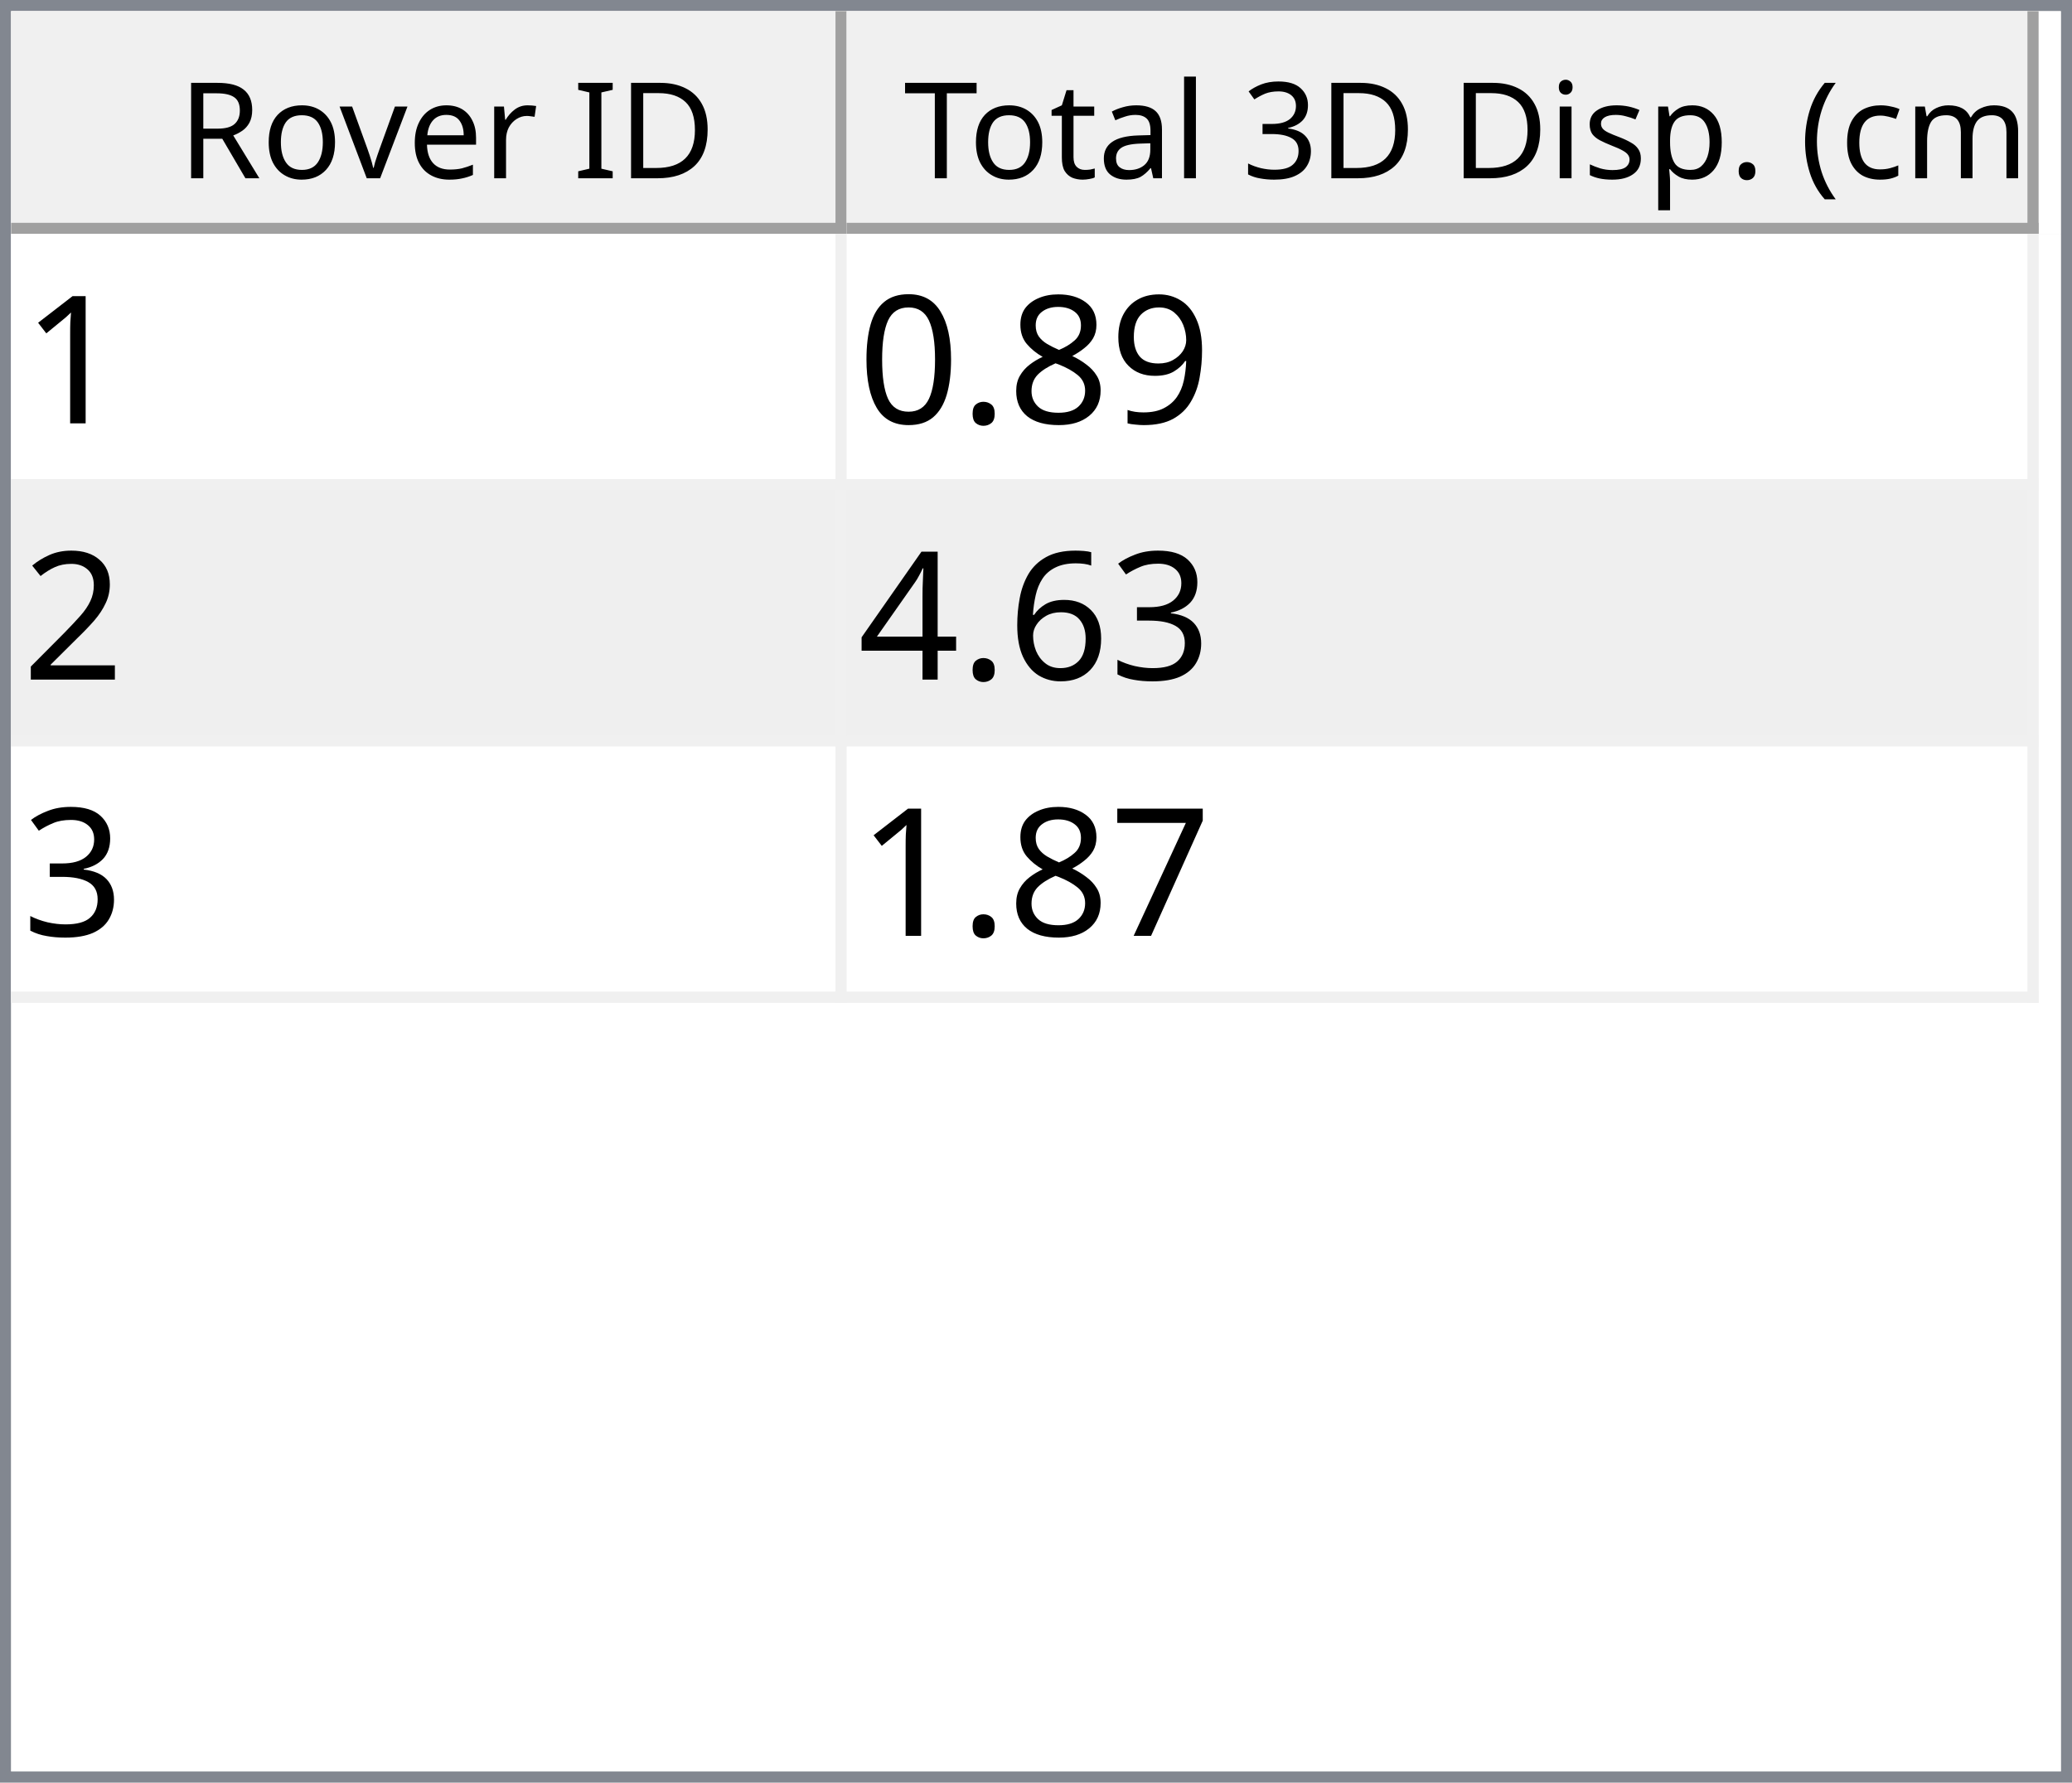
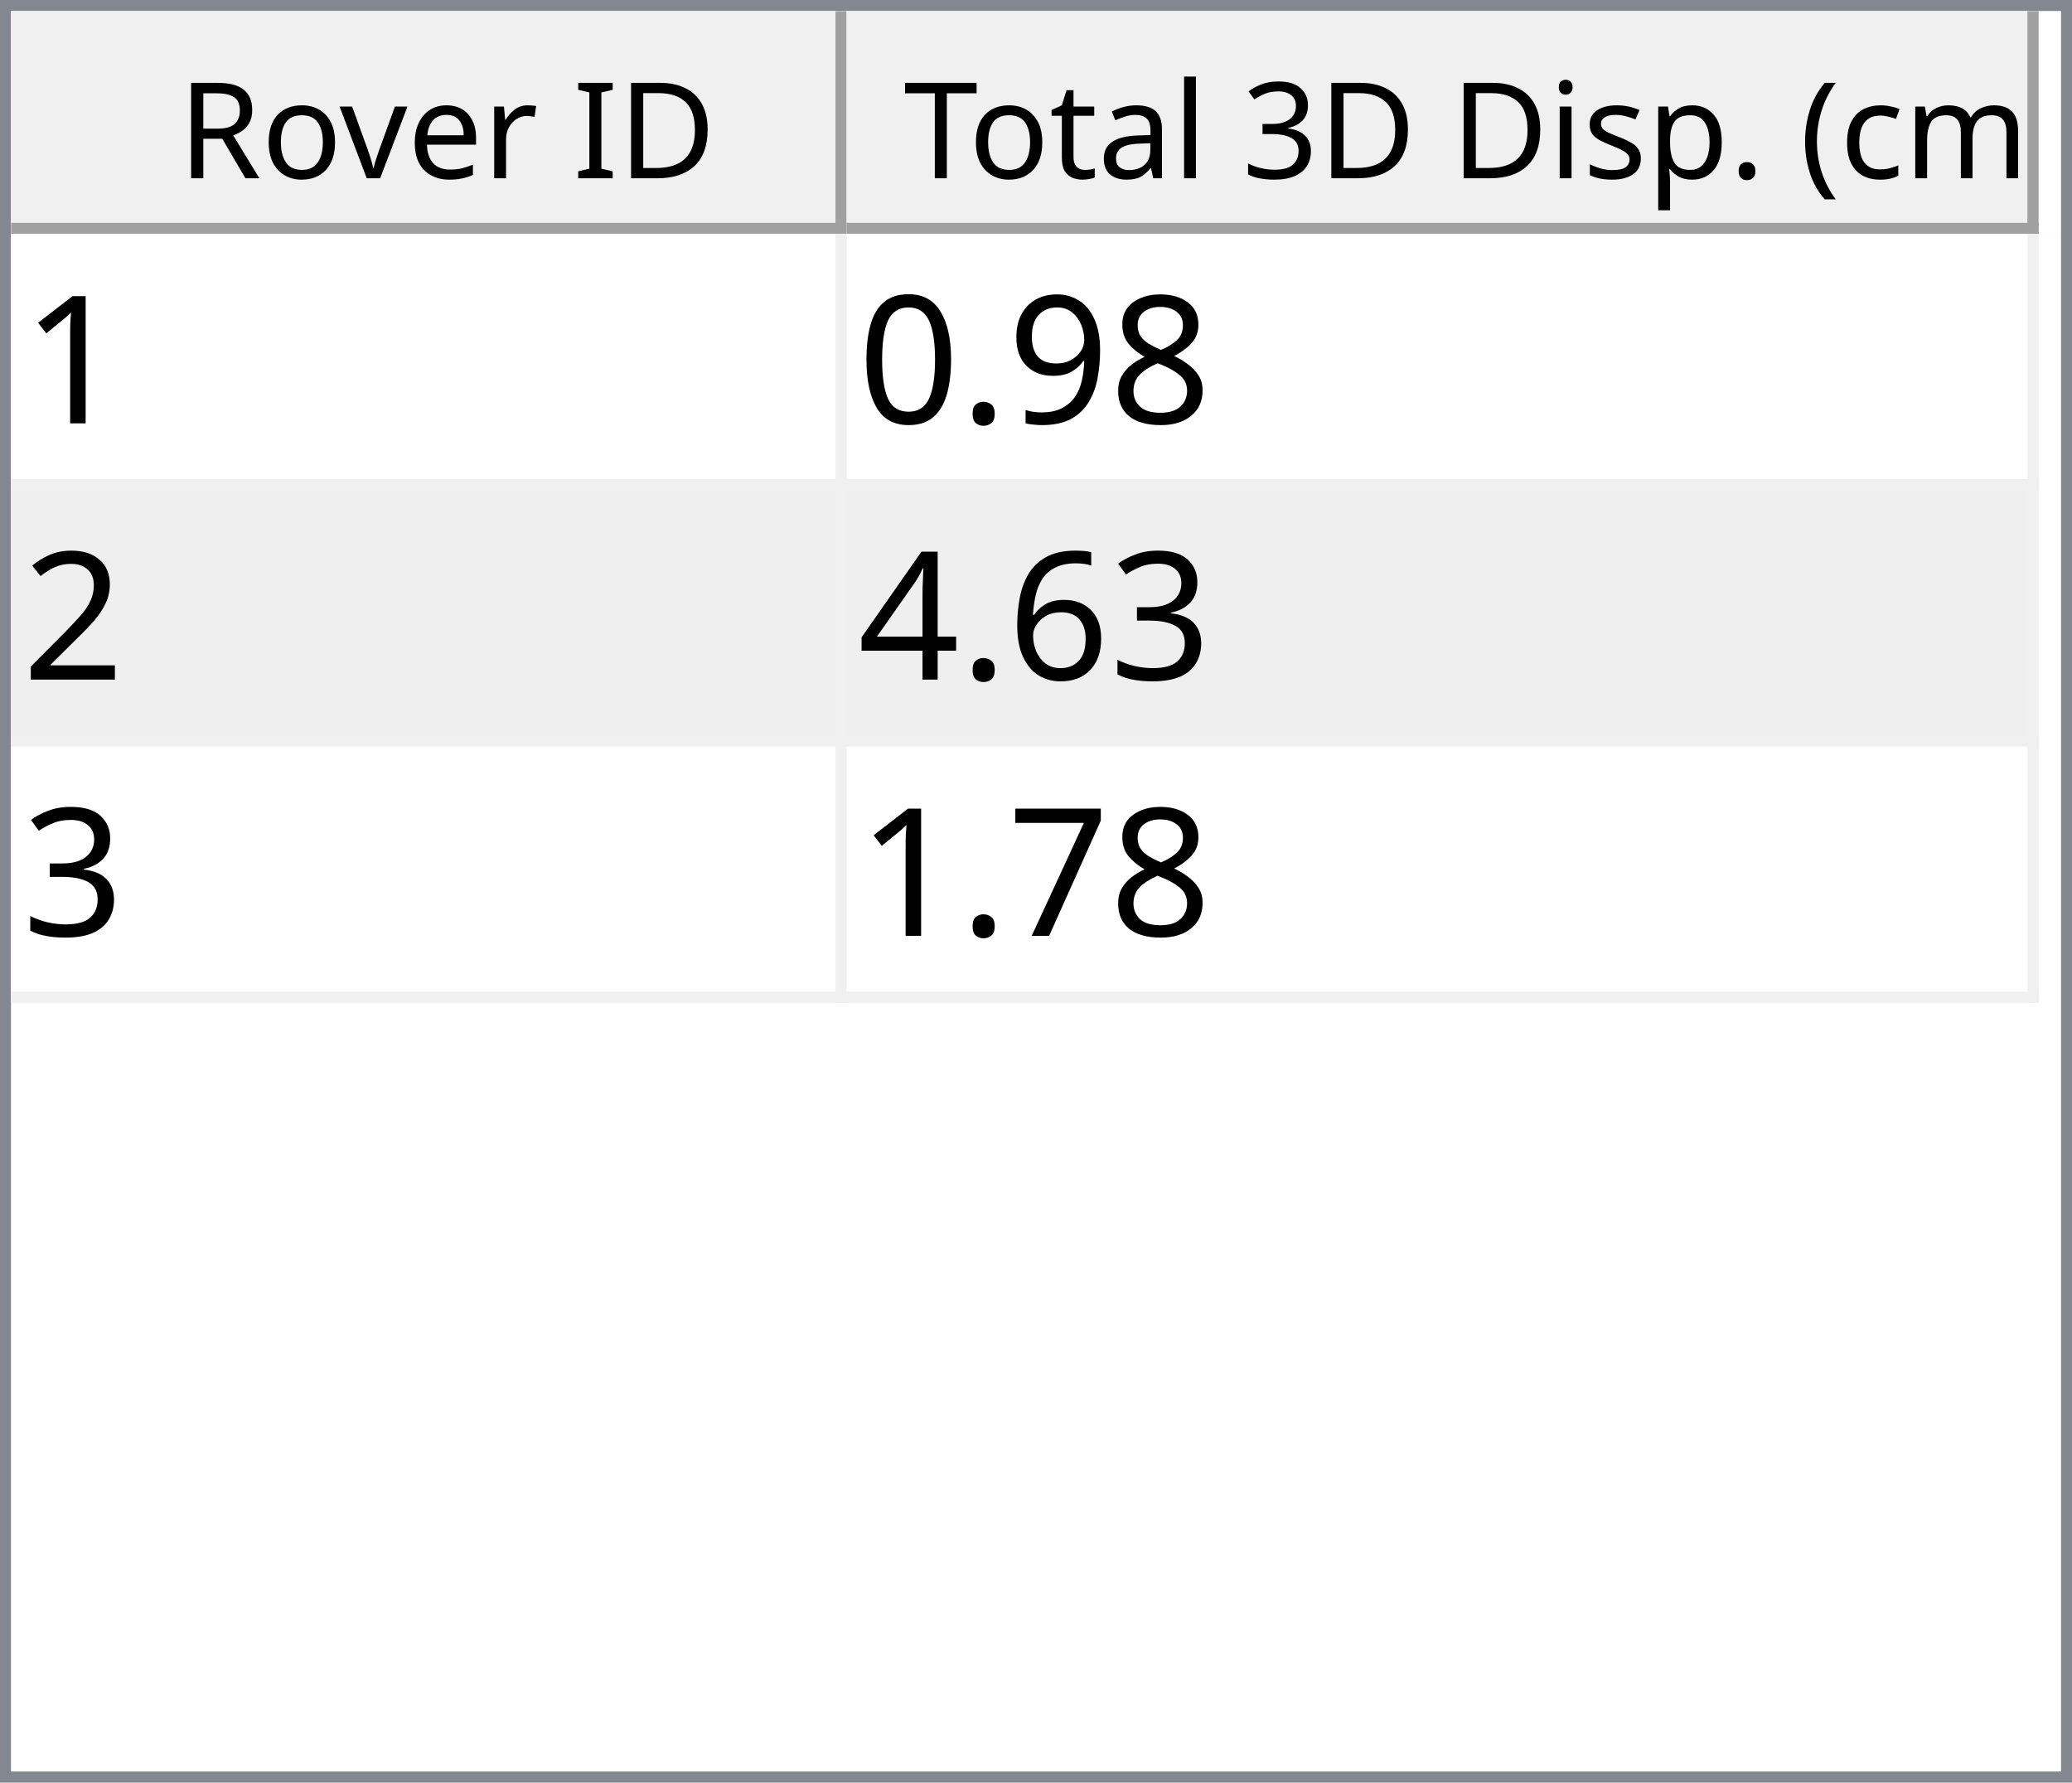
<svg xmlns="http://www.w3.org/2000/svg" style="fill-opacity:1; color-rendering:auto; color-interpolation:auto; text-rendering:auto; stroke:black; stroke-linecap:square; stroke-miterlimit:10; shape-rendering:auto; stroke-opacity:1; fill:black; stroke-dasharray:none; font-weight:normal; stroke-width:1; font-family:'Dialog'; font-style:normal; stroke-linejoin:miter; font-size:12px; stroke-dashoffset:0; image-rendering:auto;" width="186" height="160">
  <defs id="genericDefs" />
  <g>
    <defs id="defs1">
      <clipPath clipPathUnits="userSpaceOnUse" id="clipPath1">
        <path d="M0 0 L186 0 L186 160 L0 160 L0 0 Z" />
      </clipPath>
      <clipPath clipPathUnits="userSpaceOnUse" id="clipPath2">
        <path d="M0 0 L0 160 L186 160 L186 0 Z" />
      </clipPath>
      <clipPath clipPathUnits="userSpaceOnUse" id="clipPath3">
        <path d="M0 0 L0 20 L184 20 L184 0 Z" />
      </clipPath>
      <clipPath clipPathUnits="userSpaceOnUse" id="clipPath4">
        <path d="M0 0 L0 20 L75 20 L75 0 Z" />
      </clipPath>
      <clipPath clipPathUnits="userSpaceOnUse" id="clipPath5">
        <path d="M1 1 L1 19 L74 19 L74 1 Z" />
      </clipPath>
      <clipPath clipPathUnits="userSpaceOnUse" id="clipPath6">
        <path d="M0 0 L0 18 L73 18 L73 0 Z" />
      </clipPath>
      <clipPath clipPathUnits="userSpaceOnUse" id="clipPath7">
        <path d="M-0.5 -0.5 L-0.5 19.5 L74.5 19.5 L74.5 -0.5 Z" />
      </clipPath>
      <clipPath clipPathUnits="userSpaceOnUse" id="clipPath8">
        <path d="M0 0 L0 20 L107 20 L107 0 Z" />
      </clipPath>
      <clipPath clipPathUnits="userSpaceOnUse" id="clipPath9">
        <path d="M1 1 L1 19 L106 19 L106 1 Z" />
      </clipPath>
      <clipPath clipPathUnits="userSpaceOnUse" id="clipPath10">
        <path d="M0 0 L0 18 L105 18 L105 0 Z" />
      </clipPath>
      <clipPath clipPathUnits="userSpaceOnUse" id="clipPath11">
        <path d="M-0.5 -0.5 L-0.5 19.5 L106.5 19.5 L106.5 -0.5 Z" />
      </clipPath>
      <clipPath clipPathUnits="userSpaceOnUse" id="clipPath12">
        <path d="M0 0 L0 138 L184 138 L184 0 Z" />
      </clipPath>
      <clipPath clipPathUnits="userSpaceOnUse" id="clipPath13">
        <path d="M0 0 L0 69 L182 69 L182 0 Z" />
      </clipPath>
      <clipPath clipPathUnits="userSpaceOnUse" id="clipPath14">
        <path d="M-0.5 -0.5 L-0.5 68.5 L181.5 68.5 L181.5 -0.5 Z" />
      </clipPath>
      <clipPath clipPathUnits="userSpaceOnUse" id="clipPath15">
        <path d="M0 0 L0 22 L74 22 L74 0 Z" />
      </clipPath>
      <clipPath clipPathUnits="userSpaceOnUse" id="clipPath16">
        <path d="M0 0 L0 22 L106 22 L106 0 Z" />
      </clipPath>
      <font horiz-adv-x="64.551" id="font1">
        <font-face ascent="107.91" descent="25.098" units-per-em="100" style="font-style:normal; font-family:Segoe UI; font-weight:normal;" />
        <missing-glyph horiz-adv-x="64.551" d="M8.109 0 L8.109 68.266 L56.453 68.266 L56.453 0 L8.109 0 ZM15.328 7.234 L49.219 7.234 L49.219 61.031 L15.328 61.031 L15.328 7.234 Z" />
        <glyph unicode="D" horiz-adv-x="70.117" d="M9.188 0 L9.188 70.016 L28.516 70.016 Q65.531 70.016 65.531 35.891 Q65.531 19.672 55.25 9.836 Q44.969 0 27.734 0 L9.188 0 ZM17.391 62.594 L17.391 7.422 L27.828 7.422 Q41.609 7.422 49.273 14.797 Q56.938 22.172 56.938 35.688 Q56.938 62.594 28.328 62.594 L17.391 62.594 Z" />
        <glyph unicode="I" horiz-adv-x="26.611" d="M17.391 0 L9.188 0 L9.188 70.016 L17.391 70.016 L17.391 0 Z" />
        <glyph unicode=" " horiz-adv-x="27.393" d="" />
        <glyph unicode="r" horiz-adv-x="34.766" d="M34.188 41.891 Q32.078 43.5 28.125 43.5 Q23 43.5 19.555 38.672 Q16.109 33.844 16.109 25.484 L16.109 0 L8.109 0 L8.109 50 L16.109 50 L16.109 39.703 L16.312 39.703 Q18.016 44.969 21.531 47.922 Q25.047 50.875 29.391 50.875 Q32.516 50.875 34.188 50.203 L34.188 41.891 Z" />
        <glyph unicode="e" horiz-adv-x="52.295" d="M48.297 23 L12.984 23 Q13.188 14.656 17.484 10.109 Q21.781 5.562 29.297 5.562 Q37.75 5.562 44.828 11.141 L44.828 3.609 Q38.234 -1.172 27.391 -1.172 Q16.797 -1.172 10.742 5.641 Q4.688 12.453 4.688 24.812 Q4.688 36.469 11.305 43.82 Q17.922 51.172 27.734 51.172 Q37.547 51.172 42.922 44.828 Q48.297 38.484 48.297 27.203 L48.297 23 ZM40.094 29.781 Q40.047 36.719 36.75 40.578 Q33.453 44.438 27.594 44.438 Q21.922 44.438 17.969 40.383 Q14.016 36.328 13.094 29.781 L40.094 29.781 Z" />
        <glyph unicode="v" horiz-adv-x="47.9" d="M47.406 50 L27.484 0 L19.625 0 L0.688 50 L9.469 50 L22.172 13.672 Q23.578 9.672 23.922 6.688 L24.125 6.688 Q24.609 10.453 25.688 13.484 L38.969 50 L47.406 50 Z" />
        <glyph unicode="o" horiz-adv-x="58.594" d="M29 -1.172 Q17.922 -1.172 11.305 5.836 Q4.688 12.844 4.688 24.422 Q4.688 37.016 11.57 44.094 Q18.453 51.172 30.172 51.172 Q41.359 51.172 47.633 44.289 Q53.906 37.406 53.906 25.203 Q53.906 13.234 47.141 6.031 Q40.375 -1.172 29 -1.172 ZM29.594 44.438 Q21.875 44.438 17.383 39.188 Q12.891 33.938 12.891 24.703 Q12.891 15.828 17.43 10.695 Q21.969 5.562 29.594 5.562 Q37.359 5.562 41.531 10.594 Q45.703 15.625 45.703 24.906 Q45.703 34.281 41.531 39.359 Q37.359 44.438 29.594 44.438 Z" />
        <glyph unicode="R" horiz-adv-x="59.814" d="M59.375 0 L49.609 0 L37.891 19.625 Q36.281 22.359 34.766 24.289 Q33.25 26.219 31.664 27.438 Q30.078 28.656 28.25 29.219 Q26.422 29.781 24.125 29.781 L17.391 29.781 L17.391 0 L9.188 0 L9.188 70.016 L30.078 70.016 Q34.672 70.016 38.555 68.867 Q42.438 67.719 45.289 65.375 Q48.141 63.031 49.758 59.547 Q51.375 56.062 51.375 51.375 Q51.375 47.703 50.273 44.656 Q49.172 41.609 47.148 39.211 Q45.125 36.812 42.266 35.133 Q39.406 33.453 35.844 32.516 L35.844 32.328 Q37.594 31.547 38.891 30.547 Q40.188 29.547 41.359 28.18 Q42.531 26.812 43.68 25.078 Q44.828 23.344 46.234 21.047 L59.375 0 ZM17.391 62.594 L17.391 37.203 L28.516 37.203 Q31.594 37.203 34.203 38.133 Q36.812 39.062 38.719 40.797 Q40.625 42.531 41.703 45.047 Q42.781 47.562 42.781 50.688 Q42.781 56.297 39.141 59.445 Q35.5 62.594 28.609 62.594 L17.391 62.594 Z" />
        <glyph unicode=")" horiz-adv-x="30.176" d="M8.297 -15.922 L1.172 -15.922 Q16.406 2.344 16.406 26.812 Q16.406 51.469 1.078 70.016 L8.297 70.016 Q23.531 52.156 23.531 26.703 Q23.531 1.375 8.297 -15.922 Z" />
        <glyph unicode="m" horiz-adv-x="86.133" d="M79.109 0 L71.094 0 L71.094 28.719 Q71.094 37.016 68.531 40.727 Q65.969 44.438 59.906 44.438 Q54.781 44.438 51.195 39.75 Q47.609 35.062 47.609 28.516 L47.609 0 L39.594 0 L39.594 29.688 Q39.594 44.438 28.219 44.438 Q22.953 44.438 19.531 40.016 Q16.109 35.594 16.109 28.516 L16.109 0 L8.109 0 L8.109 50 L16.109 50 L16.109 42.094 L16.312 42.094 Q21.625 51.172 31.844 51.172 Q36.969 51.172 40.773 48.312 Q44.578 45.453 46 40.828 Q51.562 51.172 62.594 51.172 Q79.109 51.172 79.109 30.812 L79.109 0 Z" />
        <glyph unicode="c" horiz-adv-x="46.191" d="M42.188 2.297 Q36.422 -1.172 28.516 -1.172 Q17.828 -1.172 11.258 5.789 Q4.688 12.75 4.688 23.828 Q4.688 36.188 11.766 43.68 Q18.844 51.172 30.672 51.172 Q37.25 51.172 42.281 48.734 L42.281 40.531 Q36.719 44.438 30.375 44.438 Q22.703 44.438 17.797 38.945 Q12.891 33.453 12.891 24.516 Q12.891 15.719 17.508 10.641 Q22.125 5.562 29.891 5.562 Q36.422 5.562 42.188 9.906 L42.188 2.297 Z" />
        <glyph unicode="(" horiz-adv-x="30.176" d="M29.109 -15.922 L21.969 -15.922 Q6.844 1.375 6.844 26.703 Q6.844 52.156 21.969 70.016 L29.203 70.016 Q13.875 51.469 13.875 26.812 Q13.875 2.344 29.109 -15.922 Z" />
        <glyph unicode="." horiz-adv-x="21.68" d="M10.891 -1.078 Q8.641 -1.078 7.055 0.539 Q5.469 2.156 5.469 4.391 Q5.469 6.641 7.055 8.273 Q8.641 9.906 10.891 9.906 Q13.188 9.906 14.797 8.273 Q16.406 6.641 16.406 4.391 Q16.406 2.156 14.797 0.539 Q13.188 -1.078 10.891 -1.078 Z" />
        <glyph unicode="p" horiz-adv-x="58.789" d="M16.312 7.234 L16.109 7.234 L16.109 -23 L8.109 -23 L8.109 50 L16.109 50 L16.109 41.219 L16.312 41.219 Q22.219 51.172 33.594 51.172 Q43.266 51.172 48.688 44.461 Q54.109 37.75 54.109 26.469 Q54.109 13.922 48 6.375 Q41.891 -1.172 31.297 -1.172 Q21.578 -1.172 16.312 7.234 ZM16.109 27.391 L16.109 20.406 Q16.109 14.203 20.141 9.883 Q24.172 5.562 30.375 5.562 Q37.641 5.562 41.773 11.133 Q45.906 16.703 45.906 26.609 Q45.906 34.969 42.047 39.703 Q38.188 44.438 31.594 44.438 Q24.609 44.438 20.359 39.578 Q16.109 34.719 16.109 27.391 Z" />
        <glyph unicode="s" horiz-adv-x="42.432" d="M5.078 1.812 L5.078 10.406 Q11.625 5.562 19.484 5.562 Q30.031 5.562 30.031 12.594 Q30.031 14.594 29.125 15.992 Q28.219 17.391 26.68 18.461 Q25.141 19.531 23.07 20.383 Q21 21.234 18.609 22.172 Q15.281 23.484 12.766 24.828 Q10.25 26.172 8.57 27.859 Q6.891 29.547 6.031 31.695 Q5.172 33.844 5.172 36.719 Q5.172 40.234 6.789 42.945 Q8.406 45.656 11.086 47.484 Q13.766 49.312 17.211 50.242 Q20.656 51.172 24.312 51.172 Q30.812 51.172 35.938 48.922 L35.938 40.828 Q30.422 44.438 23.25 44.438 Q21 44.438 19.195 43.922 Q17.391 43.406 16.094 42.477 Q14.797 41.547 14.086 40.258 Q13.375 38.969 13.375 37.406 Q13.375 35.453 14.086 34.133 Q14.797 32.812 16.164 31.789 Q17.531 30.766 19.484 29.938 Q21.438 29.109 23.922 28.125 Q27.25 26.859 29.883 25.516 Q32.516 24.172 34.375 22.484 Q36.234 20.797 37.234 18.602 Q38.234 16.406 38.234 13.375 Q38.234 9.672 36.602 6.938 Q34.969 4.203 32.234 2.398 Q29.5 0.594 25.93 -0.289 Q22.359 -1.172 18.453 -1.172 Q10.75 -1.172 5.078 1.812 Z" />
        <glyph unicode="i" horiz-adv-x="24.219" d="M12.203 62.703 Q10.062 62.703 8.547 64.164 Q7.031 65.625 7.031 67.875 Q7.031 70.125 8.547 71.609 Q10.062 73.094 12.203 73.094 Q14.406 73.094 15.945 71.609 Q17.484 70.125 17.484 67.875 Q17.484 65.719 15.945 64.211 Q14.406 62.703 12.203 62.703 ZM16.109 0 L8.109 0 L8.109 50 L16.109 50 L16.109 0 Z" />
        <glyph unicode="3" horiz-adv-x="53.906" d="M46.531 19.828 Q46.531 15.094 44.75 11.211 Q42.969 7.328 39.719 4.57 Q36.469 1.812 31.93 0.297 Q27.391 -1.219 21.922 -1.219 Q11.922 -1.219 6 2.594 L6 11.188 Q13.094 5.609 22.219 5.609 Q25.875 5.609 28.828 6.539 Q31.781 7.469 33.906 9.227 Q36.031 10.984 37.18 13.477 Q38.328 15.969 38.328 19.094 Q38.328 32.812 18.797 32.812 L12.984 32.812 L12.984 39.594 L18.5 39.594 Q35.797 39.594 35.797 52.484 Q35.797 64.406 22.609 64.406 Q15.188 64.406 8.688 59.422 L8.688 67.188 Q15.375 71.188 24.609 71.188 Q29 71.188 32.57 69.969 Q36.141 68.75 38.68 66.555 Q41.219 64.359 42.609 61.281 Q44 58.203 44 54.5 Q44 40.672 30.031 36.719 L30.031 36.531 Q33.594 36.141 36.625 34.797 Q39.656 33.453 41.852 31.305 Q44.047 29.156 45.289 26.25 Q46.531 23.344 46.531 19.828 Z" />
        <glyph unicode="l" horiz-adv-x="24.219" d="M16.109 0 L8.109 0 L8.109 74.031 L16.109 74.031 L16.109 0 Z" />
        <glyph unicode="a" horiz-adv-x="50.879" d="M43.891 0 L35.891 0 L35.891 7.812 L35.688 7.812 Q30.469 -1.172 20.312 -1.172 Q12.844 -1.172 8.617 2.781 Q4.391 6.734 4.391 13.281 Q4.391 27.297 20.906 29.594 L35.891 31.688 Q35.891 44.438 25.594 44.438 Q16.547 44.438 9.281 38.281 L9.281 46.484 Q16.656 51.172 26.266 51.172 Q43.891 51.172 43.891 32.516 L43.891 0 ZM35.891 25.297 L23.828 23.641 Q18.266 22.859 15.43 20.875 Q12.594 18.891 12.594 13.875 Q12.594 10.203 15.211 7.883 Q17.828 5.562 22.172 5.562 Q28.125 5.562 32.008 9.742 Q35.891 13.922 35.891 20.312 L35.891 25.297 Z" />
        <glyph unicode="t" horiz-adv-x="33.887" d="M31.297 0.484 Q28.469 -1.078 23.828 -1.078 Q10.688 -1.078 10.688 13.578 L10.688 43.172 L2.094 43.172 L2.094 50 L10.688 50 L10.688 62.203 L18.703 64.797 L18.703 50 L31.297 50 L31.297 43.172 L18.703 43.172 L18.703 14.984 Q18.703 9.969 20.414 7.82 Q22.125 5.672 26.078 5.672 Q29.109 5.672 31.297 7.328 L31.297 0.484 Z" />
        <glyph unicode="T" horiz-adv-x="52.393" d="M50.594 62.594 L30.375 62.594 L30.375 0 L22.172 0 L22.172 62.594 L2 62.594 L2 70.016 L50.594 70.016 L50.594 62.594 Z" />
      </font>
      <font horiz-adv-x="75.0" id="font2">
        <font-face ascent="100.537" descent="21.973" units-per-em="100" style="font-style:normal; font-family:sans-serif; font-weight:normal;" />
        <missing-glyph horiz-adv-x="75.0" d="M12.5 0 L12.5 62.5 L62.5 62.5 L62.5 0 L12.5 0 ZM14.062 1.562 L60.938 1.562 L60.938 60.938 L14.062 60.938 L14.062 1.562 Z" />
        <glyph unicode="1" horiz-adv-x="55.615" d="M37.25 0 L28.469 0 L28.469 56 Q25.297 52.984 20.141 49.953 Q14.984 46.922 10.891 45.406 L10.891 53.906 Q18.266 57.375 23.781 62.305 Q29.297 67.234 31.594 71.875 L37.25 71.875 L37.25 0 Z" />
+         <glyph unicode="8" horiz-adv-x="55.615" d="M17.672 38.812 Q12.203 40.828 9.57 44.539 Q6.938 48.25 6.938 53.422 Q6.938 61.234 12.555 66.555 Q18.172 71.875 27.484 71.875 Q36.859 71.875 42.578 66.43 Q48.297 60.984 48.297 53.172 Q48.297 48.188 45.68 44.508 Q43.062 40.828 37.75 38.812 Q44.344 36.672 47.781 31.883 Q51.219 27.094 51.219 20.453 Q51.219 11.281 44.727 5.031 Q38.234 -1.219 27.641 -1.219 Q17.047 -1.219 10.547 5.055 Q4.047 11.328 4.047 20.703 Q4.047 27.688 7.594 32.398 Q11.141 37.109 17.672 38.812 ZM15.922 53.719 Q15.922 48.641 19.195 45.414 Q22.469 42.188 27.688 42.188 Q32.766 42.188 36.016 45.383 Q39.266 48.578 39.266 53.219 Q39.266 58.062 35.914 61.359 Q32.562 64.656 27.594 64.656 Q22.562 64.656 19.242 61.43 Q15.922 58.203 15.922 53.719 ZM13.094 20.656 Q13.094 16.891 14.875 13.375 Q16.656 9.859 20.172 7.93 Q23.688 6 27.734 6 Q34.031 6 38.133 10.055 Q42.234 14.109 42.234 20.359 Q42.234 26.703 38.016 30.859 Q33.797 35.016 27.438 35.016 Q21.234 35.016 17.164 30.914 Q13.094 26.812 13.094 20.656 Z" />
        <glyph unicode="9" horiz-adv-x="55.615" d="M5.469 16.547 L13.922 17.328 Q14.984 11.375 18.016 8.688 Q21.047 6 25.781 6 Q29.828 6 32.883 7.859 Q35.938 9.719 37.891 12.82 Q39.844 15.922 41.164 21.195 Q42.484 26.469 42.484 31.938 Q42.484 32.516 42.438 33.688 Q39.797 29.5 35.234 26.883 Q30.672 24.266 25.344 24.266 Q16.453 24.266 10.305 30.711 Q4.156 37.156 4.156 47.703 Q4.156 58.594 10.578 65.234 Q17 71.875 26.656 71.875 Q33.641 71.875 39.43 68.117 Q45.219 64.359 48.219 57.398 Q51.219 50.438 51.219 37.25 Q51.219 23.531 48.242 15.406 Q45.266 7.281 39.383 3.031 Q33.5 -1.219 25.594 -1.219 Q17.188 -1.219 11.867 3.445 Q6.547 8.109 5.469 16.547 ZM41.453 48.141 Q41.453 55.719 37.43 60.156 Q33.406 64.594 27.734 64.594 Q21.875 64.594 17.531 59.812 Q13.188 55.031 13.188 47.406 Q13.188 40.578 17.312 36.305 Q21.438 32.031 27.484 32.031 Q33.594 32.031 37.523 36.305 Q41.453 40.578 41.453 48.141 Z" />
-         <glyph unicode="8" horiz-adv-x="55.615" d="M17.672 38.812 Q12.203 40.828 9.57 44.539 Q6.938 48.25 6.938 53.422 Q6.938 61.234 12.555 66.555 Q18.172 71.875 27.484 71.875 Q36.859 71.875 42.578 66.43 Q48.297 60.984 48.297 53.172 Q48.297 48.188 45.68 44.508 Q43.062 40.828 37.75 38.812 Q44.344 36.672 47.781 31.883 Q51.219 27.094 51.219 20.453 Q51.219 11.281 44.727 5.031 Q38.234 -1.219 27.641 -1.219 Q17.047 -1.219 10.547 5.055 Q4.047 11.328 4.047 20.703 Q4.047 27.688 7.594 32.398 Q11.141 37.109 17.672 38.812 ZM15.922 53.719 Q15.922 48.641 19.195 45.414 Q22.469 42.188 27.688 42.188 Q32.766 42.188 36.016 45.383 Q39.266 48.578 39.266 53.219 Q39.266 58.062 35.914 61.359 Q32.562 64.656 27.594 64.656 Q22.562 64.656 19.242 61.43 Q15.922 58.203 15.922 53.719 ZM13.094 20.656 Q13.094 16.891 14.875 13.375 Q16.656 9.859 20.172 7.93 Q23.688 6 27.734 6 Q34.031 6 38.133 10.055 Q42.234 14.109 42.234 20.359 Q42.234 26.703 38.016 30.859 Q33.797 35.016 27.438 35.016 Q21.234 35.016 17.164 30.914 Q13.094 26.812 13.094 20.656 Z" />
        <glyph unicode="." horiz-adv-x="27.783" d="M9.078 0 L9.078 10.016 L19.094 10.016 L19.094 0 L9.078 0 Z" />
        <glyph unicode="0" horiz-adv-x="55.615" d="M4.156 35.297 Q4.156 48 6.766 55.742 Q9.375 63.484 14.523 67.68 Q19.672 71.875 27.484 71.875 Q33.25 71.875 37.594 69.555 Q41.938 67.234 44.773 62.867 Q47.609 58.5 49.219 52.227 Q50.828 45.953 50.828 35.297 Q50.828 22.703 48.242 14.969 Q45.656 7.234 40.508 3.008 Q35.359 -1.219 27.484 -1.219 Q17.141 -1.219 11.234 6.203 Q4.156 15.141 4.156 35.297 ZM13.188 35.297 Q13.188 17.672 17.312 11.836 Q21.438 6 27.484 6 Q33.547 6 37.672 11.859 Q41.797 17.719 41.797 35.297 Q41.797 52.984 37.672 58.789 Q33.547 64.594 27.391 64.594 Q21.344 64.594 17.719 59.469 Q13.188 52.938 13.188 35.297 Z" />
        <glyph unicode="2" horiz-adv-x="55.615" d="M50.344 8.453 L50.344 0 L3.031 0 Q2.938 3.172 4.047 6.109 Q5.859 10.938 9.836 15.625 Q13.812 20.312 21.344 26.469 Q33.016 36.031 37.117 41.625 Q41.219 47.219 41.219 52.203 Q41.219 57.422 37.477 61.008 Q33.734 64.594 27.734 64.594 Q21.391 64.594 17.578 60.789 Q13.766 56.984 13.719 50.25 L4.688 51.172 Q5.609 61.281 11.664 66.578 Q17.719 71.875 27.938 71.875 Q38.234 71.875 44.242 66.164 Q50.25 60.453 50.25 52 Q50.25 47.703 48.492 43.555 Q46.734 39.406 42.656 34.812 Q38.578 30.219 29.109 22.219 Q21.188 15.578 18.945 13.211 Q16.703 10.844 15.234 8.453 L50.344 8.453 Z" />
        <glyph unicode="3" horiz-adv-x="55.615" d="M4.203 18.891 L12.984 20.062 Q14.5 12.594 18.141 9.297 Q21.781 6 27 6 Q33.203 6 37.477 10.297 Q41.75 14.594 41.75 20.953 Q41.75 27 37.797 30.93 Q33.844 34.859 27.734 34.859 Q25.25 34.859 21.531 33.891 L22.516 41.609 Q23.391 41.5 23.922 41.5 Q29.547 41.5 34.039 44.43 Q38.531 47.359 38.531 53.469 Q38.531 58.297 35.258 61.477 Q31.984 64.656 26.812 64.656 Q21.688 64.656 18.266 61.43 Q14.844 58.203 13.875 51.766 L5.078 53.328 Q6.688 62.156 12.398 67.016 Q18.109 71.875 26.609 71.875 Q32.469 71.875 37.398 69.359 Q42.328 66.844 44.945 62.5 Q47.562 58.156 47.562 53.266 Q47.562 48.641 45.07 44.828 Q42.578 41.016 37.703 38.766 Q44.047 37.312 47.562 32.695 Q51.078 28.078 51.078 21.141 Q51.078 11.766 44.242 5.25 Q37.406 -1.266 26.953 -1.266 Q17.531 -1.266 11.305 4.352 Q5.078 9.969 4.203 18.891 Z" />
        <glyph unicode="6" horiz-adv-x="55.615" d="M49.75 54.047 L41.016 53.375 Q39.844 58.547 37.703 60.891 Q34.125 64.656 28.906 64.656 Q24.703 64.656 21.531 62.312 Q17.391 59.281 14.992 53.469 Q12.594 47.656 12.5 36.922 Q15.672 41.75 20.266 44.094 Q24.859 46.438 29.891 46.438 Q38.672 46.438 44.852 39.969 Q51.031 33.5 51.031 23.25 Q51.031 16.5 48.125 10.719 Q45.219 4.938 40.141 1.859 Q35.062 -1.219 28.609 -1.219 Q17.625 -1.219 10.695 6.859 Q3.766 14.938 3.766 33.5 Q3.766 54.25 11.422 63.672 Q18.109 71.875 29.438 71.875 Q37.891 71.875 43.289 67.141 Q48.688 62.406 49.75 54.047 ZM13.875 23.188 Q13.875 18.656 15.797 14.508 Q17.719 10.359 21.188 8.18 Q24.656 6 28.469 6 Q34.031 6 38.039 10.492 Q42.047 14.984 42.047 22.703 Q42.047 30.125 38.086 34.398 Q34.125 38.672 28.125 38.672 Q22.172 38.672 18.023 34.398 Q13.875 30.125 13.875 23.188 Z" />
        <glyph unicode="4" horiz-adv-x="55.615" d="M32.328 0 L32.328 17.141 L1.266 17.141 L1.266 25.203 L33.938 71.578 L41.109 71.578 L41.109 25.203 L50.781 25.203 L50.781 17.141 L41.109 17.141 L41.109 0 L32.328 0 ZM32.328 25.203 L32.328 57.469 L9.906 25.203 L32.328 25.203 Z" />
        <glyph unicode="7" horiz-adv-x="55.615" d="M4.734 62.203 L4.734 70.656 L51.078 70.656 L51.078 63.812 Q44.234 56.547 37.523 44.484 Q30.812 32.422 27.156 19.672 Q24.516 10.688 23.781 0 L14.75 0 Q14.891 8.453 18.062 20.414 Q21.234 32.375 27.172 43.484 Q33.109 54.594 39.797 62.203 L4.734 62.203 Z" />
      </font>
    </defs>
    <g style="fill:white; stroke:white;">
      <rect x="0" y="0" width="186" style="clip-path:url(#clipPath1); stroke:none;" height="160" />
    </g>
    <g style="fill:white; text-rendering:optimizeSpeed; color-rendering:optimizeSpeed; image-rendering:optimizeSpeed; shape-rendering:crispEdges; stroke:white; color-interpolation:sRGB;">
      <rect x="0" width="186" height="160" y="0" style="stroke:none;" />
      <path style="stroke:none;" d="M0 160 L186 160 L186 0 L0 0 Z" />
    </g>
    <g style="fill:rgb(240,240,240); font-family:'Segoe UI'; stroke:rgb(240,240,240);">
      <rect x="0" y="0" width="186" style="clip-path:url(#clipPath2); stroke:none;" height="160" />
    </g>
    <g style="fill:rgb(130,135,144); font-family:'Segoe UI'; stroke:rgb(130,135,144);">
      <path d="M0 0 L186 0 L186 160 L0 160 L0 0 ZM1 1 L185 1 L185 159 L1 159 L1 1 Z" style="fill-rule:evenodd; clip-path:url(#clipPath2); stroke:none;" />
    </g>
    <g style="fill:white; font-family:'Segoe UI'; stroke:white;" transform="translate(1,1)">
      <rect x="0" y="0" width="184" style="clip-path:url(#clipPath3); stroke:none;" height="20" />
    </g>
    <g style="fill:rgb(240,240,240); font-family:'Segoe UI'; stroke:rgb(240,240,240);" transform="translate(1,1)">
      <rect x="0" y="0" width="75" style="clip-path:url(#clipPath4); stroke:none;" height="20" />
    </g>
    <g style="font-family:'Segoe UI';" transform="translate(2,2)">
      <text x="14" xml:space="preserve" y="14" style="clip-path:url(#clipPath6); stroke:none;">Rover ID</text>
    </g>
    <g style="fill:rgb(160,160,160); font-family:'Segoe UI'; stroke:rgb(160,160,160); stroke-linejoin:bevel;" transform="translate(1.5,1.5)">
      <line x1="74" x2="74" y1="0" style="fill:none; clip-path:url(#clipPath7);" y2="19" />
    </g>
    <g style="fill:rgb(160,160,160); font-family:'Segoe UI'; stroke:rgb(160,160,160); stroke-linejoin:bevel;" transform="matrix(1,0,0,1,1,1) translate(0.5,0.5)">
      <line x1="0" x2="74" y1="19" style="fill:none; clip-path:url(#clipPath7);" y2="19" />
    </g>
    <g style="fill:rgb(240,240,240); font-family:'Segoe UI'; stroke:rgb(240,240,240);" transform="translate(76,1)">
      <rect x="0" y="0" width="107" style="clip-path:url(#clipPath8); stroke:none;" height="20" />
    </g>
    <g style="font-family:'Segoe UI';" transform="translate(77,2)">
      <text x="1" xml:space="preserve" y="14" style="clip-path:url(#clipPath10); stroke:none;"> Total 3D Disp. (cm)</text>
    </g>
    <g style="fill:rgb(160,160,160); font-family:'Segoe UI'; stroke:rgb(160,160,160); stroke-linejoin:bevel;" transform="translate(76.5,1.5)">
      <line x1="106" x2="106" y1="0" style="fill:none; clip-path:url(#clipPath11);" y2="19" />
    </g>
    <g style="fill:rgb(160,160,160); font-family:'Segoe UI'; stroke:rgb(160,160,160); stroke-linejoin:bevel;" transform="matrix(1,0,0,1,76,1) translate(0.5,0.5)">
      <line x1="0" x2="106" y1="19" style="fill:none; clip-path:url(#clipPath11);" y2="19" />
    </g>
    <g style="fill:white; font-family:'Segoe UI'; stroke:white;" transform="translate(1,21)">
      <rect x="0" y="0" width="184" style="clip-path:url(#clipPath12); stroke:none;" height="138" />
    </g>
    <g style="fill:rgb(240,240,240); font-size:16px; font-family:sans-serif; stroke:rgb(240,240,240);" transform="translate(1,21)">
      <rect x="0" y="0" width="182" style="clip-path:url(#clipPath13); stroke:none;" height="69" />
      <line transform="translate(0.5,0.5)" x1="0" x2="181" y1="22" style="clip-path:url(#clipPath14); fill:none; stroke-linejoin:bevel;" y2="22" />
    </g>
    <g transform="matrix(1,0,0,1,1,21) translate(0.5,0.5)" style="fill:rgb(240,240,240); font-size:16px; font-family:sans-serif; stroke:rgb(240,240,240); stroke-linejoin:bevel;">
      <line x1="0" x2="181" y1="45" style="fill:none; clip-path:url(#clipPath14);" y2="45" />
    </g>
    <g transform="matrix(1,0,0,1,1,21) translate(0.5,0.5)" style="fill:rgb(240,240,240); font-size:16px; font-family:sans-serif; stroke:rgb(240,240,240); stroke-linejoin:bevel;">
      <line x1="0" x2="181" y1="68" style="fill:none; clip-path:url(#clipPath14);" y2="68" />
    </g>
    <g transform="matrix(1,0,0,1,1,21) translate(0.5,0.5)" style="fill:rgb(240,240,240); font-size:16px; font-family:sans-serif; stroke:rgb(240,240,240); stroke-linejoin:bevel;">
      <line x1="74" x2="74" y1="0" style="fill:none; clip-path:url(#clipPath14);" y2="68" />
    </g>
    <g transform="matrix(1,0,0,1,1,21) translate(0.5,0.5)" style="fill:rgb(240,240,240); font-size:16px; font-family:sans-serif; stroke:rgb(240,240,240); stroke-linejoin:bevel;">
      <line x1="181" x2="181" y1="0" style="fill:none; clip-path:url(#clipPath14);" y2="68" />
    </g>
    <g style="fill:white; font-size:16px; font-family:sans-serif; stroke:white;" transform="matrix(1,0,0,1,1,21)">
      <rect x="0" y="0" width="74" style="clip-path:url(#clipPath15); stroke:none;" height="22" />
      <text x="1" y="17" style="fill:black; clip-path:url(#clipPath15); stroke:none;" xml:space="preserve">1</text>
    </g>
    <g style="fill:white; font-size:16px; font-family:sans-serif; stroke:white;" transform="matrix(1,0,0,1,1,21) translate(75,0)">
      <rect x="0" y="0" width="106" style="clip-path:url(#clipPath16); stroke:none;" height="22" />
-       <text x="1" y="17" style="fill:black; clip-path:url(#clipPath16); stroke:none;" xml:space="preserve">0.89</text>
+       <text x="1" y="17" style="fill:black; clip-path:url(#clipPath16); stroke:none;" xml:space="preserve">0.98</text>
    </g>
    <g style="fill:rgb(239,239,239); font-size:16px; font-family:sans-serif; stroke:rgb(239,239,239);" transform="matrix(1,0,0,1,1,21) translate(0,23)">
      <rect x="0" y="0" width="74" style="clip-path:url(#clipPath15); stroke:none;" height="22" />
      <text x="1" y="17" style="fill:black; clip-path:url(#clipPath15); stroke:none;" xml:space="preserve">2</text>
    </g>
    <g style="fill:rgb(239,239,239); font-size:16px; font-family:sans-serif; stroke:rgb(239,239,239);" transform="matrix(1,0,0,1,1,21) translate(75,23)">
      <rect x="0" y="0" width="106" style="clip-path:url(#clipPath16); stroke:none;" height="22" />
      <text x="1" y="17" style="fill:black; clip-path:url(#clipPath16); stroke:none;" xml:space="preserve">4.63</text>
    </g>
    <g style="fill:white; font-size:16px; font-family:sans-serif; stroke:white;" transform="matrix(1,0,0,1,1,21) translate(0,46)">
      <rect x="0" y="0" width="74" style="clip-path:url(#clipPath15); stroke:none;" height="22" />
      <text x="1" y="17" style="fill:black; clip-path:url(#clipPath15); stroke:none;" xml:space="preserve">3</text>
    </g>
    <g style="fill:white; font-size:16px; font-family:sans-serif; stroke:white;" transform="matrix(1,0,0,1,1,21) translate(75,46)">
      <rect x="0" y="0" width="106" style="clip-path:url(#clipPath16); stroke:none;" height="22" />
-       <text x="1" y="17" style="fill:black; clip-path:url(#clipPath16); stroke:none;" xml:space="preserve">1.87</text>
+       <text x="1" y="17" style="fill:black; clip-path:url(#clipPath16); stroke:none;" xml:space="preserve">1.78</text>
    </g>
  </g>
</svg>
